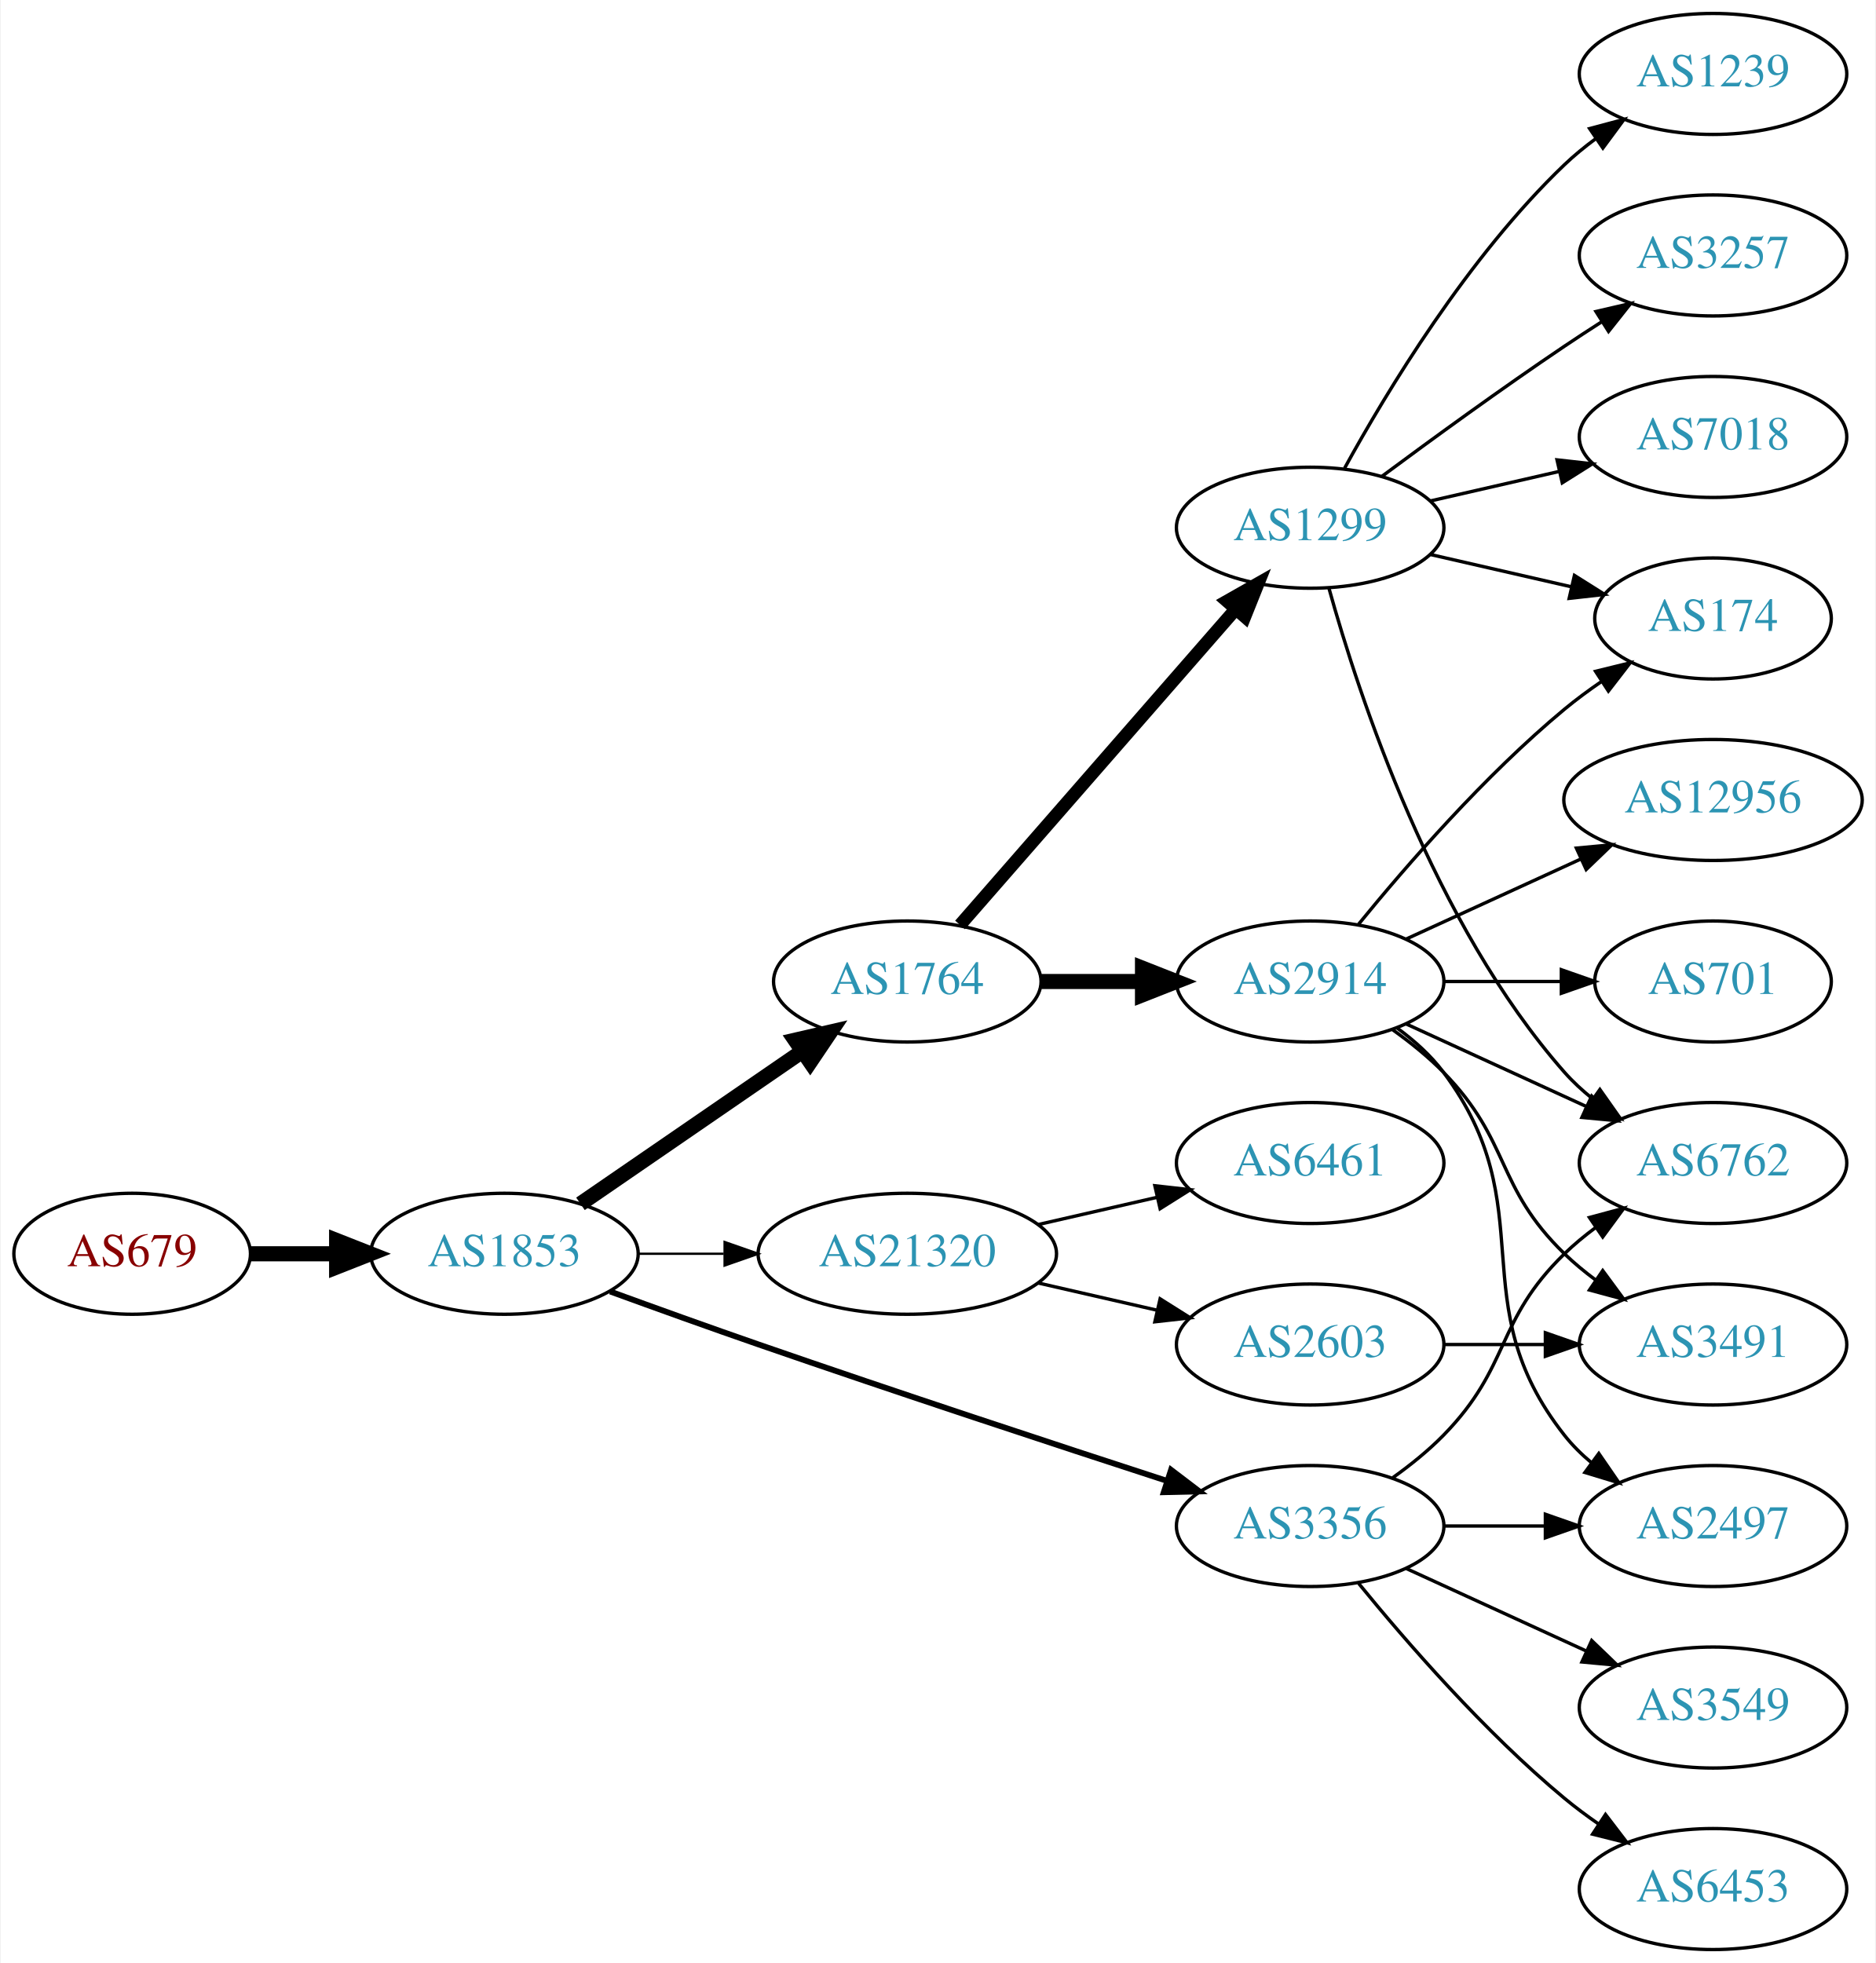
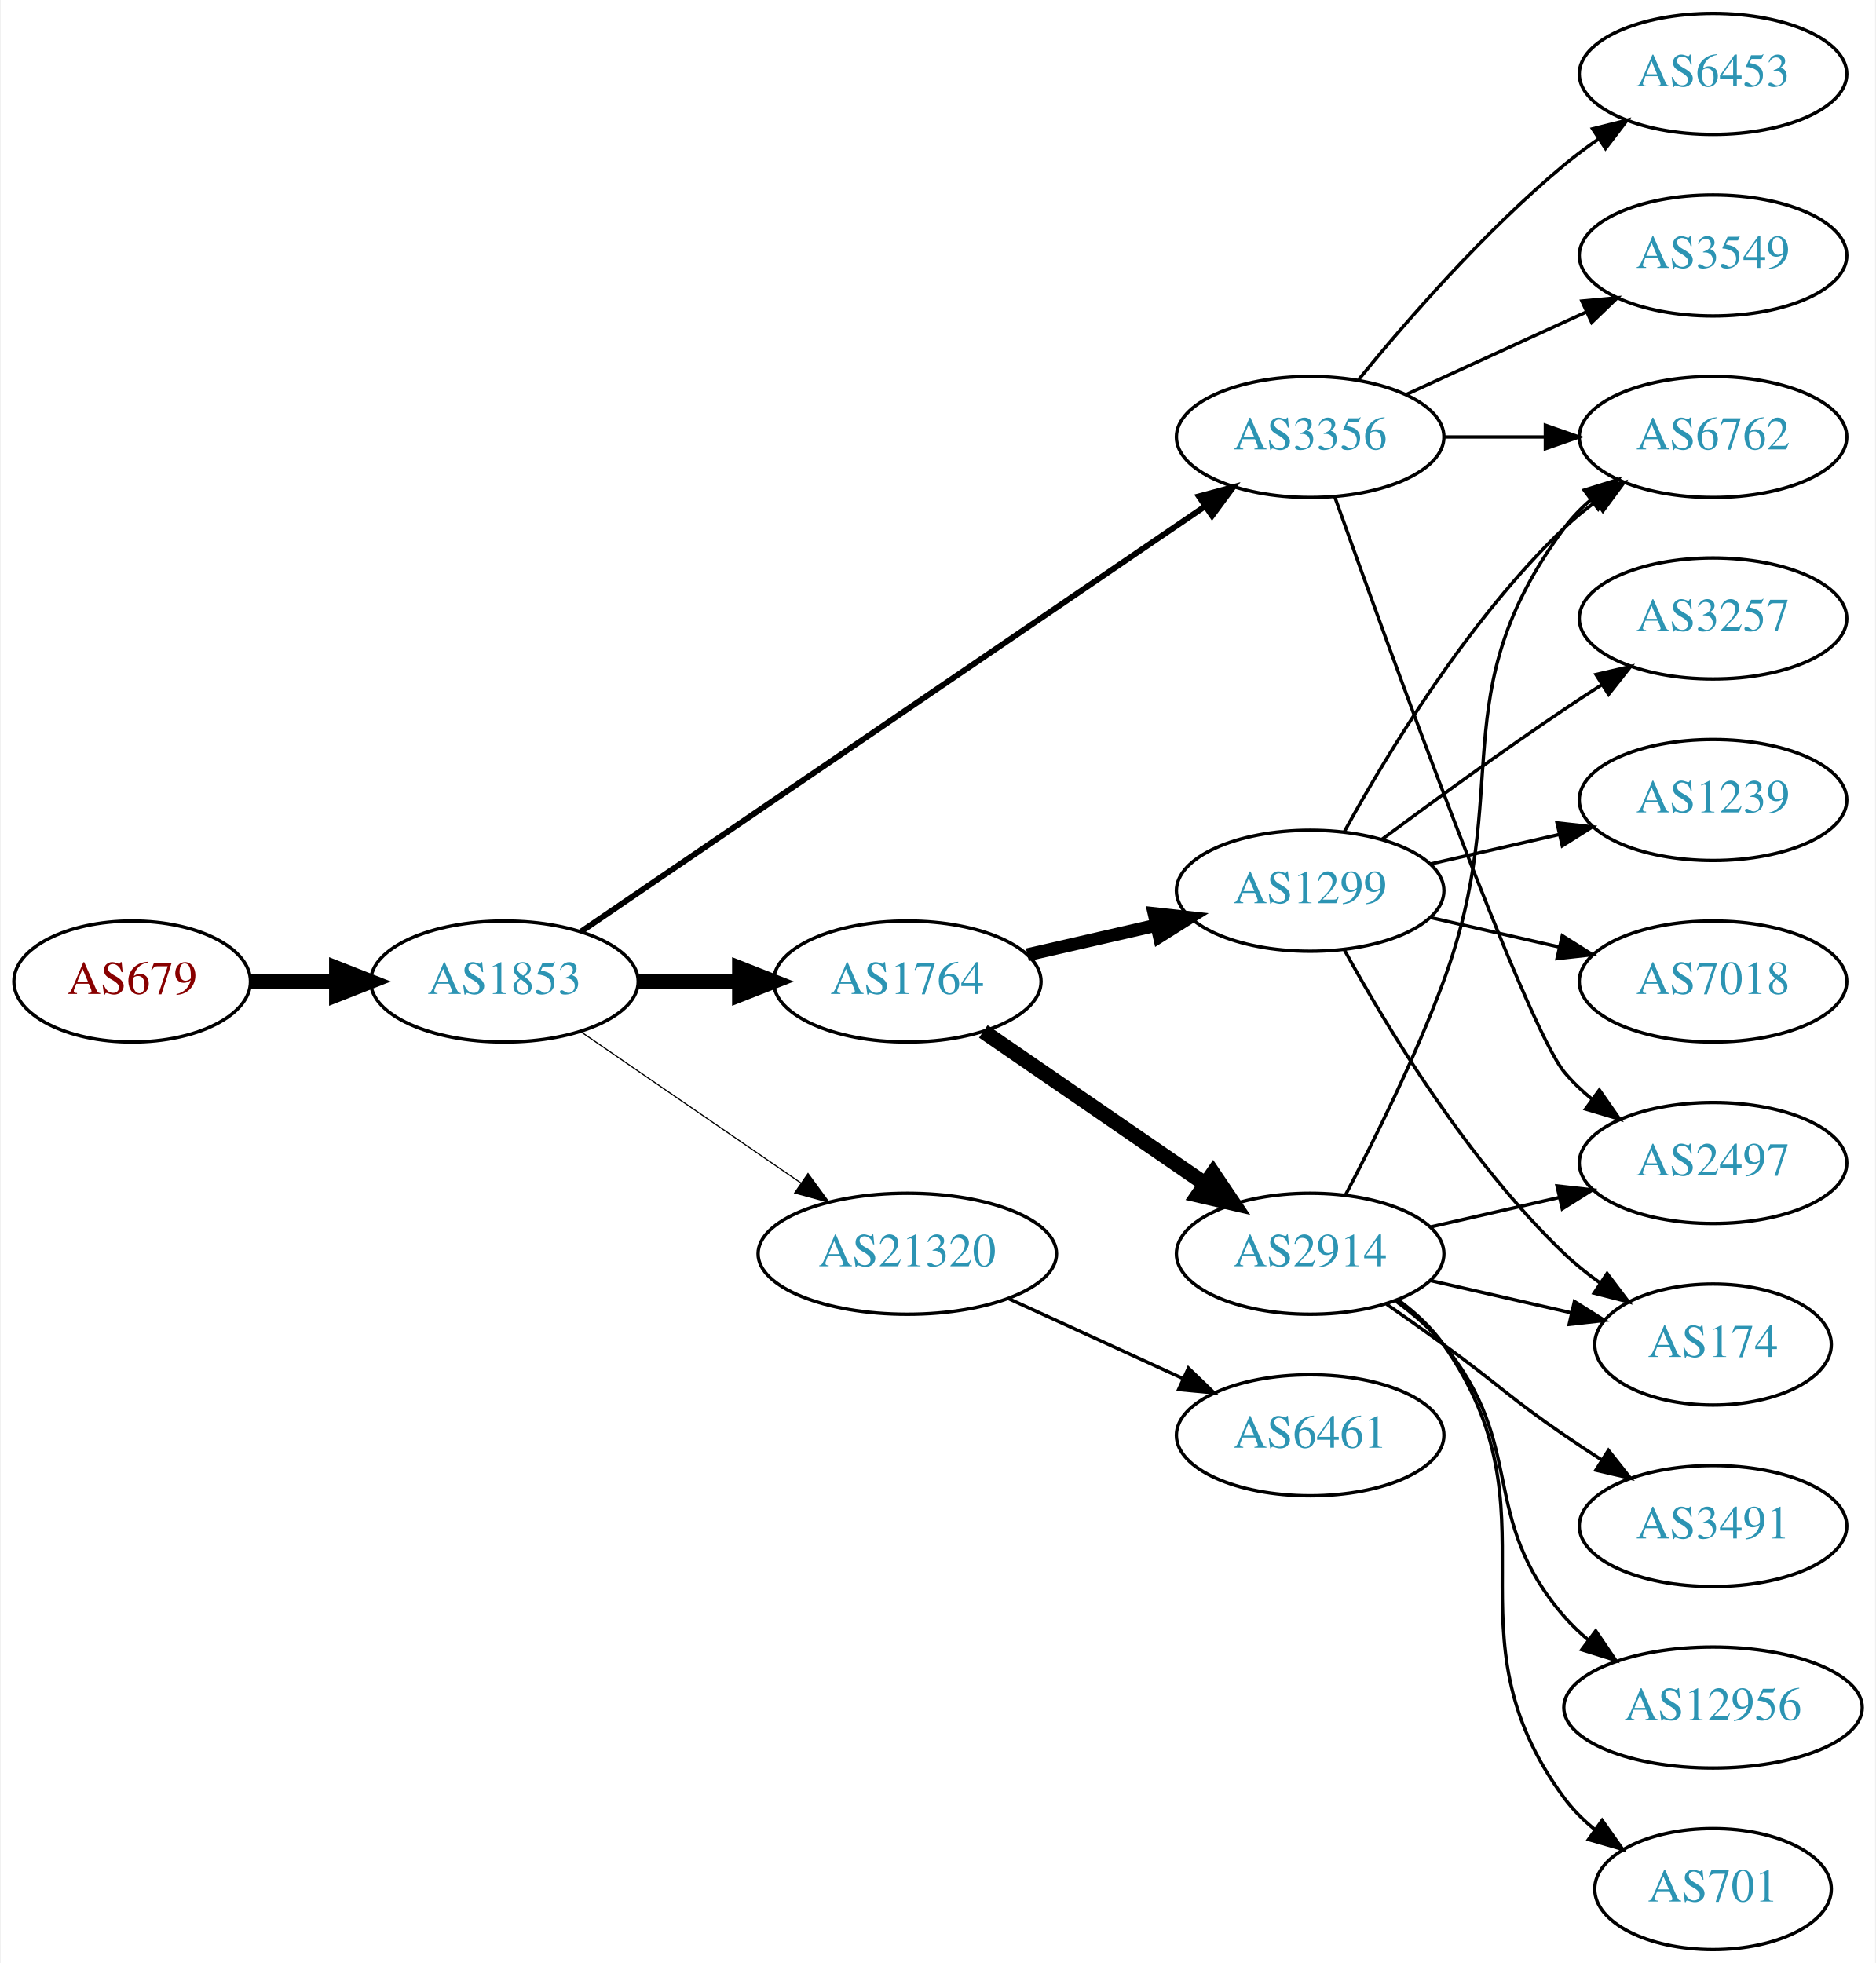
<svg xmlns="http://www.w3.org/2000/svg" xmlns:xlink="http://www.w3.org/1999/xlink" width="558pt" height="584pt" viewBox="0.00 0.00 557.56 584.00">
  <g id="graph0" class="graph" transform="scale(1 1) rotate(0) translate(4 580)">
    <polygon fill="white" stroke="none" points="-4,4 -4,-580 553.564,-580 553.564,4 -4,4" />
    <g id="node1" class="node">
      <g id="a_node1">
        <a xlink:href="/asn/679" xlink:title="AS679 ~ Vienna University of Technology [AT]">
-           <ellipse fill="#ffffff" stroke="black" cx="35.097" cy="-207" rx="35.194" ry="18" />
-           <text text-anchor="middle" x="35.097" y="-203.3" font-family="Times,serif" font-size="14.00" fill="#880000">AS679</text>
+           <ellipse fill="#ffffff" stroke="black" cx="35.097" cy="-288" rx="35.194" ry="18" />
+           <text text-anchor="middle" x="35.097" y="-284.3" font-family="Times,serif" font-size="14.00" fill="#880000">AS679</text>
        </a>
      </g>
    </g>
    <g id="node2" class="node">
      <g id="a_node2">
        <a xlink:href="/asn/1853" xlink:title="AS1853 ~ ACOnet Backbone [AT]">
-           <ellipse fill="#ffffff" stroke="black" cx="145.84" cy="-207" rx="39.794" ry="18" />
-           <text text-anchor="middle" x="145.84" y="-203.3" font-family="Times,serif" font-size="14.00" fill="#2c94b3">AS1853</text>
+           <ellipse fill="#ffffff" stroke="black" cx="145.84" cy="-288" rx="39.794" ry="18" />
+           <text text-anchor="middle" x="145.84" y="-284.3" font-family="Times,serif" font-size="14.00" fill="#2c94b3">AS1853</text>
        </a>
      </g>
    </g>
    <g id="edge1" class="edge">
-       <path fill="none" stroke="black" stroke-width="4.5" d="M70.206,-207C78.353,-207 87.21,-207 95.881,-207" />
-       <polygon fill="black" stroke="black" stroke-width="4.5" points="95.921,-210.938 105.921,-207 95.921,-203.063 95.921,-210.938" />
+       <path fill="none" stroke="black" stroke-width="4.5" d="M70.206,-288C78.353,-288 87.21,-288 95.881,-288" />
+       <polygon fill="black" stroke="black" stroke-width="4.5" points="95.921,-291.938 105.921,-288 95.921,-284.063 95.921,-291.938" />
    </g>
    <g id="node3" class="node">
      <g id="a_node3">
        <a xlink:href="/asn/1764" xlink:title="AS1764 ~ NEXTLAYER-AS [AT]">
          <ellipse fill="#ffffff" stroke="black" cx="265.683" cy="-288" rx="39.794" ry="18" />
          <text text-anchor="middle" x="265.683" y="-284.3" font-family="Times,serif" font-size="14.00" fill="#2c94b3">AS1764</text>
        </a>
      </g>
    </g>
    <g id="edge2" class="edge">
-       <path fill="none" stroke="black" stroke-width="4.5" d="M168.454,-221.857C186.943,-234.565 213.757,-252.995 234.386,-267.175" />
-       <polygon fill="black" stroke="black" stroke-width="4.5" points="232.335,-270.544 242.807,-272.963 236.796,-264.054 232.335,-270.544" />
+       <path fill="none" stroke="black" stroke-width="4.5" d="M185.753,-288C195.306,-288 205.656,-288 215.619,-288" />
+       <polygon fill="black" stroke="black" stroke-width="4.5" points="215.811,-291.938 225.811,-288 215.811,-284.063 215.811,-291.938" />
    </g>
    <g id="node4" class="node">
      <g id="a_node4">
        <a xlink:href="/asn/3356" xlink:title="AS3356 ~ Level 3 Parent, LLC [US]">
-           <ellipse fill="#ffffff" stroke="black" cx="385.525" cy="-126" rx="39.794" ry="18" />
-           <text text-anchor="middle" x="385.525" y="-122.3" font-family="Times,serif" font-size="14.00" fill="#2c94b3">AS3356</text>
+           <ellipse fill="#ffffff" stroke="black" cx="385.525" cy="-450" rx="39.794" ry="18" />
+           <text text-anchor="middle" x="385.525" y="-446.3" font-family="Times,serif" font-size="14.00" fill="#2c94b3">AS3356</text>
        </a>
      </g>
    </g>
    <g id="edge3" class="edge">
-       <path fill="none" stroke="black" stroke-width="1.731" d="M177.281,-195.777C190.791,-190.851 206.902,-185.052 221.487,-180 262.596,-165.76 309.806,-150.211 342.809,-139.471" />
-       <polygon fill="black" stroke="black" stroke-width="1.731" points="344.144,-142.717 352.573,-136.299 341.981,-136.06 344.144,-142.717" />
+       <path fill="none" stroke="black" stroke-width="1.731" d="M168.775,-302.95C211.402,-332.004 305.497,-396.136 354.117,-429.274" />
+       <polygon fill="black" stroke="black" stroke-width="1.731" points="352.409,-432.346 362.644,-435.086 356.352,-426.562 352.409,-432.346" />
    </g>
    <g id="node5" class="node">
      <g id="a_node5">
        <a xlink:href="/asn/21320" xlink:title="AS21320 ~ GEANT Vereniging [EU]">
          <ellipse fill="#ffffff" stroke="black" cx="265.683" cy="-207" rx="44.393" ry="18" />
          <text text-anchor="middle" x="265.683" y="-203.3" font-family="Times,serif" font-size="14.00" fill="#2c94b3">AS21320</text>
        </a>
      </g>
    </g>
    <g id="edge4" class="edge">
-       <path fill="none" stroke="black" stroke-width="0.692" d="M185.753,-207C193.855,-207 202.531,-207 211.057,-207" />
-       <polygon fill="black" stroke="black" stroke-width="0.692" points="211.335,-210.5 221.335,-207 211.335,-203.5 211.335,-210.5" />
+       <path fill="none" stroke="black" stroke-width="0.346" d="M168.454,-273.143C186.827,-260.515 213.42,-242.236 233.996,-228.093" />
+       <polygon fill="black" stroke="black" stroke-width="0.346" points="236.147,-230.862 242.405,-222.313 232.181,-225.093 236.147,-230.862" />
    </g>
    <g id="node6" class="node">
      <g id="a_node6">
-         <a xlink:href="/asn/1299" xlink:title="AS1299 ~ Telia Carrier [EU]">
-           <ellipse fill="#ffffff" stroke="black" cx="385.525" cy="-423" rx="39.794" ry="18" />
-           <text text-anchor="middle" x="385.525" y="-419.3" font-family="Times,serif" font-size="14.00" fill="#2c94b3">AS1299</text>
+         <a xlink:href="/asn/2914" xlink:title="AS2914 ~ NTT America, Inc. [US]">
+           <ellipse fill="#ffffff" stroke="black" cx="385.525" cy="-207" rx="39.794" ry="18" />
+           <text text-anchor="middle" x="385.525" y="-203.3" font-family="Times,serif" font-size="14.00" fill="#2c94b3">AS2914</text>
        </a>
      </g>
    </g>
    <g id="edge5" class="edge">
-       <path fill="none" stroke="black" stroke-width="3.857" d="M281.369,-304.825C301.946,-328.397 339.484,-371.4 363.156,-398.52" />
-       <polygon fill="black" stroke="black" stroke-width="3.857" points="360.811,-401.155 370.024,-406.387 366.085,-396.552 360.811,-401.155" />
+       <path fill="none" stroke="black" stroke-width="4.5" d="M288.297,-273.143C306.785,-260.435 333.599,-242.005 354.229,-227.825" />
+       <polygon fill="black" stroke="black" stroke-width="4.5" points="356.639,-230.946 362.649,-222.037 352.178,-224.456 356.639,-230.946" />
    </g>
    <g id="node7" class="node">
      <g id="a_node7">
-         <a xlink:href="/asn/2914" xlink:title="AS2914 ~ NTT America, Inc. [US]">
-           <ellipse fill="#ffffff" stroke="black" cx="385.525" cy="-288" rx="39.794" ry="18" />
-           <text text-anchor="middle" x="385.525" y="-284.3" font-family="Times,serif" font-size="14.00" fill="#2c94b3">AS2914</text>
+         <a xlink:href="/asn/1299" xlink:title="AS1299 ~ Telia Carrier [EU]">
+           <ellipse fill="#ffffff" stroke="black" cx="385.525" cy="-315" rx="39.794" ry="18" />
+           <text text-anchor="middle" x="385.525" y="-311.3" font-family="Times,serif" font-size="14.00" fill="#2c94b3">AS1299</text>
        </a>
      </g>
    </g>
    <g id="edge6" class="edge">
-       <path fill="none" stroke="black" stroke-width="4.5" d="M305.595,-288C315.149,-288 325.498,-288 335.461,-288" />
-       <polygon fill="black" stroke="black" stroke-width="4.5" points="335.654,-291.938 345.654,-288 335.654,-284.063 335.654,-291.938" />
+       <path fill="none" stroke="black" stroke-width="3.857" d="M301.402,-295.955C313.402,-298.704 327.023,-301.825 339.716,-304.733" />
+       <polygon fill="black" stroke="black" stroke-width="3.857" points="339.118,-308.187 349.647,-307.009 340.681,-301.364 339.118,-308.187" />
+     </g>
+     <g id="node8" class="node">
+       <g id="a_node8">
+         <a xlink:href="/asn/2497" xlink:title="AS2497 ~ Internet Initiative Japan Inc. [JP]">
+           <ellipse fill="#ffffff" stroke="black" cx="505.368" cy="-234" rx="39.794" ry="18" />
+           <text text-anchor="middle" x="505.368" y="-230.3" font-family="Times,serif" font-size="14.00" fill="#2c94b3">AS2497</text>
+         </a>
+       </g>
+     </g>
+     <g id="edge19" class="edge">
+       <path fill="none" stroke="black" d="M392.856,-432.14C408.696,-387.733 449.605,-274.897 461.172,-261 463.576,-258.111 466.373,-255.437 469.365,-252.987" />
+       <polygon fill="black" stroke="black" points="471.555,-255.723 477.608,-247.027 467.454,-250.05 471.555,-255.723" />
+     </g>
+     <g id="node13" class="node">
+       <g id="a_node13">
+         <a xlink:href="/asn/6762" xlink:title="AS6762 ~ TELECOM ITALIA SPARKLE S.p.A. [IT]">
+           <ellipse fill="#ffffff" stroke="black" cx="505.368" cy="-450" rx="39.794" ry="18" />
+           <text text-anchor="middle" x="505.368" y="-446.3" font-family="Times,serif" font-size="14.00" fill="#2c94b3">AS6762</text>
+         </a>
+       </g>
+     </g>
+     <g id="edge18" class="edge">
+       <path fill="none" stroke="black" d="M425.438,-450C434.991,-450 445.341,-450 455.304,-450" />
+       <polygon fill="black" stroke="black" points="455.496,-453.5 465.496,-450 455.496,-446.5 455.496,-453.5" />
+     </g>
+     <g id="node17" class="node">
+       <g id="a_node17">
+         <a xlink:href="/asn/3549" xlink:title="AS3549 ~ Level 3 Parent, LLC [US]">
+           <ellipse fill="#ffffff" stroke="black" cx="505.368" cy="-504" rx="39.794" ry="18" />
+           <text text-anchor="middle" x="505.368" y="-500.3" font-family="Times,serif" font-size="14.00" fill="#2c94b3">AS3549</text>
+         </a>
+       </g>
+     </g>
+     <g id="edge20" class="edge">
+       <path fill="none" stroke="black" d="M414.154,-462.661C430.111,-469.973 450.382,-479.261 467.664,-487.181" />
+       <polygon fill="black" stroke="black" points="466.363,-490.435 476.912,-491.419 469.279,-484.071 466.363,-490.435" />
+     </g>
+     <g id="node18" class="node">
+       <g id="a_node18">
+         <a xlink:href="/asn/6453" xlink:title="AS6453 ~ TATA COMMUNICATIONS (AMERICA) INC [US]">
+           <ellipse fill="#ffffff" stroke="black" cx="505.368" cy="-558" rx="39.794" ry="18" />
+           <text text-anchor="middle" x="505.368" y="-554.3" font-family="Times,serif" font-size="14.00" fill="#2c94b3">AS6453</text>
+         </a>
+       </g>
+     </g>
+     <g id="edge21" class="edge">
+       <path fill="none" stroke="black" d="M399.944,-467.065C414.059,-484.375 437.474,-511.345 461.172,-531 464.388,-533.668 467.889,-536.27 471.459,-538.741" />
+       <polygon fill="black" stroke="black" points="469.537,-541.666 479.816,-544.236 473.383,-535.817 469.537,-541.666" />
+     </g>
+     <g id="node19" class="node">
+       <g id="a_node19">
+         <a xlink:href="/asn/6461" xlink:title="AS6461 ~ Zayo Bandwidth [US]">
+           <ellipse fill="#ffffff" stroke="black" cx="385.525" cy="-153" rx="39.794" ry="18" />
+           <text text-anchor="middle" x="385.525" y="-149.3" font-family="Times,serif" font-size="14.00" fill="#2c94b3">AS6461</text>
+         </a>
+       </g>
+     </g>
+     <g id="edge22" class="edge">
+       <path fill="none" stroke="black" d="M295.812,-193.652C311.424,-186.498 330.821,-177.609 347.493,-169.97" />
+       <polygon fill="black" stroke="black" points="349.312,-172.986 356.945,-165.638 346.396,-166.622 349.312,-172.986" />
+     </g>
+     <g id="edge7" class="edge">
+       <path fill="none" stroke="black" d="M421.245,-214.955C433.245,-217.704 446.865,-220.825 459.558,-223.733" />
+       <polygon fill="black" stroke="black" points="458.96,-227.187 469.49,-226.009 460.524,-220.364 458.96,-227.187" />
+     </g>
+     <g id="node9" class="node">
+       <g id="a_node9">
+         <a xlink:href="/asn/3491" xlink:title="AS3491 ~ PCCW Global, Inc. [US]">
+           <ellipse fill="#ffffff" stroke="black" cx="505.368" cy="-126" rx="39.794" ry="18" />
+           <text text-anchor="middle" x="505.368" y="-122.3" font-family="Times,serif" font-size="14.00" fill="#2c94b3">AS3491</text>
+         </a>
+       </g>
+     </g>
+     <g id="edge8" class="edge">
+       <path fill="none" stroke="black" d="M408.282,-191.991C413.817,-188.121 419.736,-183.936 425.172,-180 441.372,-168.271 444.677,-164.311 461.172,-153 464.7,-150.581 468.438,-148.111 472.179,-145.698" />
+       <polygon fill="black" stroke="black" points="474.25,-148.528 480.819,-140.216 470.5,-142.618 474.25,-148.528" />
+     </g>
+     <g id="node10" class="node">
+       <g id="a_node10">
+         <a xlink:href="/asn/174" xlink:title="AS174 ~ Cogent Communications [US]">
+           <ellipse fill="#ffffff" stroke="black" cx="505.368" cy="-180" rx="35.194" ry="18" />
+           <text text-anchor="middle" x="505.368" y="-176.3" font-family="Times,serif" font-size="14.00" fill="#2c94b3">AS174</text>
+         </a>
+       </g>
+     </g>
+     <g id="edge9" class="edge">
+       <path fill="none" stroke="black" d="M421.245,-199.045C434.337,-196.045 449.359,-192.604 463,-189.478" />
+       <polygon fill="black" stroke="black" points="464.142,-192.807 473.107,-187.162 462.578,-185.984 464.142,-192.807" />
+     </g>
+     <g id="node11" class="node">
+       <g id="a_node11">
+         <a xlink:href="/asn/12956" xlink:title="AS12956 ~ TELXIUS [ES]">
+           <ellipse fill="#ffffff" stroke="black" cx="505.368" cy="-72" rx="44.393" ry="18" />
+           <text text-anchor="middle" x="505.368" y="-68.3" font-family="Times,serif" font-size="14.00" fill="#2c94b3">AS12956</text>
+         </a>
+       </g>
+     </g>
+     <g id="edge10" class="edge">
+       <path fill="none" stroke="black" d="M411.106,-192.844C416.2,-189.128 421.214,-184.799 425.172,-180 450.236,-149.606 435.338,-128.742 461.172,-99 463.318,-96.53 465.745,-94.209 468.329,-92.047" />
+       <polygon fill="black" stroke="black" points="470.475,-94.814 476.421,-86.044 466.304,-89.192 470.475,-94.814" />
    </g>
    <g id="node12" class="node">
      <g id="a_node12">
-         <a xlink:href="/asn/6762" xlink:title="AS6762 ~ TELECOM ITALIA SPARKLE S.p.A. [IT]">
-           <ellipse fill="#ffffff" stroke="black" cx="505.368" cy="-234" rx="39.794" ry="18" />
-           <text text-anchor="middle" x="505.368" y="-230.3" font-family="Times,serif" font-size="14.00" fill="#2c94b3">AS6762</text>
-         </a>
-       </g>
-     </g>
-     <g id="edge20" class="edge">
-       <path fill="none" stroke="black" d="M410.119,-140.389C415.375,-144.148 420.707,-148.437 425.172,-153 445.344,-173.617 440.479,-186.906 461.172,-207 464.017,-209.763 467.191,-212.386 470.491,-214.834" />
-       <polygon fill="black" stroke="black" points="468.607,-217.786 478.839,-220.538 472.556,-212.006 468.607,-217.786" />
-     </g>
-     <g id="node13" class="node">
-       <g id="a_node13">
-         <a xlink:href="/asn/2497" xlink:title="AS2497 ~ Internet Initiative Japan Inc. [JP]">
-           <ellipse fill="#ffffff" stroke="black" cx="505.368" cy="-126" rx="39.794" ry="18" />
-           <text text-anchor="middle" x="505.368" y="-122.3" font-family="Times,serif" font-size="14.00" fill="#2c94b3">AS2497</text>
-         </a>
-       </g>
-     </g>
-     <g id="edge19" class="edge">
-       <path fill="none" stroke="black" d="M425.438,-126C434.991,-126 445.341,-126 455.304,-126" />
-       <polygon fill="black" stroke="black" points="455.496,-129.5 465.496,-126 455.496,-122.5 455.496,-129.5" />
-     </g>
-     <g id="node17" class="node">
-       <g id="a_node17">
-         <a xlink:href="/asn/6453" xlink:title="AS6453 ~ TATA COMMUNICATIONS (AMERICA) INC [US]">
-           <ellipse fill="#ffffff" stroke="black" cx="505.368" cy="-18" rx="39.794" ry="18" />
-           <text text-anchor="middle" x="505.368" y="-14.3" font-family="Times,serif" font-size="14.00" fill="#2c94b3">AS6453</text>
-         </a>
-       </g>
-     </g>
-     <g id="edge18" class="edge">
-       <path fill="none" stroke="black" d="M399.944,-108.935C414.059,-91.625 437.474,-64.655 461.172,-45 464.388,-42.332 467.889,-39.73 471.459,-37.259" />
-       <polygon fill="black" stroke="black" points="473.383,-40.183 479.816,-31.764 469.537,-34.334 473.383,-40.183" />
-     </g>
-     <g id="node18" class="node">
-       <g id="a_node18">
-         <a xlink:href="/asn/3549" xlink:title="AS3549 ~ Level 3 Parent, LLC [US]">
-           <ellipse fill="#ffffff" stroke="black" cx="505.368" cy="-72" rx="39.794" ry="18" />
-           <text text-anchor="middle" x="505.368" y="-68.3" font-family="Times,serif" font-size="14.00" fill="#2c94b3">AS3549</text>
-         </a>
-       </g>
-     </g>
-     <g id="edge21" class="edge">
-       <path fill="none" stroke="black" d="M414.154,-113.339C430.111,-106.027 450.382,-96.739 467.664,-88.819" />
-       <polygon fill="black" stroke="black" points="469.279,-91.929 476.912,-84.581 466.363,-85.565 469.279,-91.929" />
-     </g>
-     <g id="node19" class="node">
-       <g id="a_node19">
-         <a xlink:href="/asn/2603" xlink:title="AS2603 ~ NORDUnet [NO]">
-           <ellipse fill="#ffffff" stroke="black" cx="385.525" cy="-180" rx="39.794" ry="18" />
-           <text text-anchor="middle" x="385.525" y="-176.3" font-family="Times,serif" font-size="14.00" fill="#2c94b3">AS2603</text>
-         </a>
-       </g>
-     </g>
-     <g id="edge22" class="edge">
-       <path fill="none" stroke="black" d="M304.618,-198.308C315.858,-195.733 328.271,-192.889 339.894,-190.226" />
-       <polygon fill="black" stroke="black" points="340.89,-193.588 349.856,-187.943 339.327,-186.765 340.89,-193.588" />
-     </g>
-     <g id="node20" class="node">
-       <g id="a_node20">
-         <a xlink:href="/asn/6461" xlink:title="AS6461 ~ Zayo Bandwidth [US]">
-           <ellipse fill="#ffffff" stroke="black" cx="385.525" cy="-234" rx="39.794" ry="18" />
-           <text text-anchor="middle" x="385.525" y="-230.3" font-family="Times,serif" font-size="14.00" fill="#2c94b3">AS6461</text>
-         </a>
-       </g>
-     </g>
-     <g id="edge23" class="edge">
-       <path fill="none" stroke="black" d="M304.618,-215.692C315.858,-218.267 328.271,-221.111 339.894,-223.774" />
-       <polygon fill="black" stroke="black" points="339.327,-227.235 349.856,-226.057 340.89,-220.412 339.327,-227.235" />
-     </g>
-     <g id="node8" class="node">
-       <g id="a_node8">
-         <a xlink:href="/asn/174" xlink:title="AS174 ~ Cogent Communications [US]">
-           <ellipse fill="#ffffff" stroke="black" cx="505.368" cy="-396" rx="35.194" ry="18" />
-           <text text-anchor="middle" x="505.368" y="-392.3" font-family="Times,serif" font-size="14.00" fill="#2c94b3">AS174</text>
-         </a>
-       </g>
-     </g>
-     <g id="edge7" class="edge">
-       <path fill="none" stroke="black" d="M421.245,-415.045C434.337,-412.045 449.359,-408.604 463,-405.478" />
-       <polygon fill="black" stroke="black" points="464.142,-408.807 473.107,-403.162 462.578,-401.984 464.142,-408.807" />
-     </g>
-     <g id="node9" class="node">
-       <g id="a_node9">
-         <a xlink:href="/asn/1239" xlink:title="AS1239 ~ Sprint [US]">
-           <ellipse fill="#ffffff" stroke="black" cx="505.368" cy="-558" rx="39.794" ry="18" />
-           <text text-anchor="middle" x="505.368" y="-554.3" font-family="Times,serif" font-size="14.00" fill="#2c94b3">AS1239</text>
-         </a>
-       </g>
-     </g>
-     <g id="edge8" class="edge">
-       <path fill="none" stroke="black" d="M395.767,-440.713C408.312,-463.561 432.489,-503.611 461.172,-531 464.04,-533.739 467.229,-536.347 470.538,-538.785" />
-       <polygon fill="black" stroke="black" points="468.662,-541.742 478.897,-544.477 472.601,-535.956 468.662,-541.742" />
-     </g>
-     <g id="node10" class="node">
-       <g id="a_node10">
-         <a xlink:href="/asn/3257" xlink:title="AS3257 ~ GTT [DE]">
-           <ellipse fill="#ffffff" stroke="black" cx="505.368" cy="-504" rx="39.794" ry="18" />
-           <text text-anchor="middle" x="505.368" y="-500.3" font-family="Times,serif" font-size="14.00" fill="#2c94b3">AS3257</text>
-         </a>
-       </g>
-     </g>
-     <g id="edge9" class="edge">
-       <path fill="none" stroke="black" d="M406.856,-438.277C421.718,-449.304 442.463,-464.407 461.172,-477 464.721,-479.389 468.471,-481.839 472.22,-484.242" />
-       <polygon fill="black" stroke="black" points="470.546,-487.325 480.868,-489.712 474.288,-481.409 470.546,-487.325" />
-     </g>
-     <g id="node11" class="node">
-       <g id="a_node11">
-         <a xlink:href="/asn/7018" xlink:title="AS7018 ~ AT&amp;T Services, Inc. [US]">
-           <ellipse fill="#ffffff" stroke="black" cx="505.368" cy="-450" rx="39.794" ry="18" />
-           <text text-anchor="middle" x="505.368" y="-446.3" font-family="Times,serif" font-size="14.00" fill="#2c94b3">AS7018</text>
-         </a>
-       </g>
-     </g>
-     <g id="edge10" class="edge">
-       <path fill="none" stroke="black" d="M421.245,-430.955C433.245,-433.704 446.865,-436.825 459.558,-439.733" />
-       <polygon fill="black" stroke="black" points="458.96,-443.187 469.49,-442.009 460.524,-436.364 458.96,-443.187" />
+         <a xlink:href="/asn/701" xlink:title="AS701 ~ UUNET [US]">
+           <ellipse fill="#ffffff" stroke="black" cx="505.368" cy="-18" rx="35.194" ry="18" />
+           <text text-anchor="middle" x="505.368" y="-14.3" font-family="Times,serif" font-size="14.00" fill="#2c94b3">AS701</text>
+         </a>
+       </g>
    </g>
    <g id="edge11" class="edge">
-       <path fill="none" stroke="black" d="M391.098,-405.054C400.004,-373.005 422.288,-305.158 461.172,-261 463.656,-258.179 466.506,-255.551 469.531,-253.129" />
-       <polygon fill="black" stroke="black" points="471.717,-255.869 477.82,-247.209 467.648,-250.172 471.717,-255.869" />
+       <path fill="none" stroke="black" d="M411.685,-193.284C416.749,-189.545 421.604,-185.096 425.172,-180 460.785,-129.131 424.269,-94.941 461.172,-45 463.714,-41.559 466.838,-38.455 470.233,-35.682" />
+       <polygon fill="black" stroke="black" points="472.372,-38.456 478.501,-29.814 468.32,-32.748 472.372,-38.456" />
+     </g>
+     <g id="edge12" class="edge">
+       <path fill="none" stroke="black" d="M396.093,-224.606C404.578,-240.745 416.879,-265.484 425.172,-288 446.633,-346.27 424.269,-373.059 461.172,-423 463.406,-426.023 466.088,-428.786 469.009,-431.293" />
+       <polygon fill="black" stroke="black" points="467.035,-434.186 477.152,-437.331 471.204,-428.563 467.035,-434.186" />
+     </g>
+     <g id="edge16" class="edge">
+       <path fill="none" stroke="black" d="M395.767,-297.287C408.312,-274.439 432.489,-234.389 461.172,-207 464.426,-203.893 468.093,-200.954 471.879,-198.24" />
+       <polygon fill="black" stroke="black" points="473.857,-201.128 480.247,-192.678 469.982,-195.299 473.857,-201.128" />
    </g>
    <g id="edge13" class="edge">
-       <path fill="none" stroke="black" d="M399.944,-305.065C414.059,-322.375 437.474,-349.345 461.172,-369 464.635,-371.872 468.428,-374.669 472.282,-377.308" />
-       <polygon fill="black" stroke="black" points="470.425,-380.275 480.715,-382.797 474.243,-374.408 470.425,-380.275" />
-     </g>
-     <g id="edge12" class="edge">
-       <path fill="none" stroke="black" d="M414.154,-275.339C430.111,-268.027 450.382,-258.739 467.664,-250.819" />
-       <polygon fill="black" stroke="black" points="469.279,-253.929 476.912,-246.581 466.363,-247.565 469.279,-253.929" />
-     </g>
-     <g id="edge14" class="edge">
-       <path fill="none" stroke="black" d="M411.456,-274.118C416.532,-270.389 421.45,-265.984 425.172,-261 455.443,-220.458 429.873,-192.754 461.172,-153 463.497,-150.047 466.241,-147.33 469.2,-144.853" />
-       <polygon fill="black" stroke="black" points="471.392,-147.585 477.396,-138.855 467.259,-141.936 471.392,-147.585" />
+       <path fill="none" stroke="black" d="M395.767,-332.713C408.312,-355.561 432.489,-395.611 461.172,-423 464.04,-425.739 467.229,-428.347 470.538,-430.785" />
+       <polygon fill="black" stroke="black" points="468.662,-433.742 478.897,-436.477 472.601,-427.956 468.662,-433.742" />
    </g>
    <g id="node14" class="node">
      <g id="a_node14">
-         <a xlink:href="/asn/701" xlink:title="AS701 ~ UUNET [US]">
-           <ellipse fill="#ffffff" stroke="black" cx="505.368" cy="-288" rx="35.194" ry="18" />
-           <text text-anchor="middle" x="505.368" y="-284.3" font-family="Times,serif" font-size="14.00" fill="#2c94b3">AS701</text>
-         </a>
-       </g>
-     </g>
-     <g id="edge15" class="edge">
-       <path fill="none" stroke="black" d="M425.438,-288C436.525,-288 448.684,-288 460.067,-288" />
-       <polygon fill="black" stroke="black" points="460.248,-291.5 470.248,-288 460.248,-284.5 460.248,-291.5" />
+         <a xlink:href="/asn/7018" xlink:title="AS7018 ~ AT&amp;T Services, Inc. [US]">
+           <ellipse fill="#ffffff" stroke="black" cx="505.368" cy="-288" rx="39.794" ry="18" />
+           <text text-anchor="middle" x="505.368" y="-284.3" font-family="Times,serif" font-size="14.00" fill="#2c94b3">AS7018</text>
+         </a>
+       </g>
+     </g>
+     <g id="edge14" class="edge">
+       <path fill="none" stroke="black" d="M421.245,-307.045C433.245,-304.296 446.865,-301.175 459.558,-298.267" />
+       <polygon fill="black" stroke="black" points="460.524,-301.636 469.49,-295.991 458.96,-294.813 460.524,-301.636" />
    </g>
    <g id="node15" class="node">
      <g id="a_node15">
-         <a xlink:href="/asn/12956" xlink:title="AS12956 ~ TELXIUS [ES]">
-           <ellipse fill="#ffffff" stroke="black" cx="505.368" cy="-342" rx="44.393" ry="18" />
-           <text text-anchor="middle" x="505.368" y="-338.3" font-family="Times,serif" font-size="14.00" fill="#2c94b3">AS12956</text>
-         </a>
-       </g>
-     </g>
-     <g id="edge16" class="edge">
-       <path fill="none" stroke="black" d="M414.154,-300.661C429.652,-307.762 449.219,-316.728 466.165,-324.494" />
-       <polygon fill="black" stroke="black" points="464.719,-327.681 475.268,-328.665 467.635,-321.317 464.719,-327.681" />
+         <a xlink:href="/asn/3257" xlink:title="AS3257 ~ GTT [DE]">
+           <ellipse fill="#ffffff" stroke="black" cx="505.368" cy="-396" rx="39.794" ry="18" />
+           <text text-anchor="middle" x="505.368" y="-392.3" font-family="Times,serif" font-size="14.00" fill="#2c94b3">AS3257</text>
+         </a>
+       </g>
+     </g>
+     <g id="edge15" class="edge">
+       <path fill="none" stroke="black" d="M406.856,-330.277C421.718,-341.304 442.463,-356.407 461.172,-369 464.721,-371.389 468.471,-373.839 472.22,-376.242" />
+       <polygon fill="black" stroke="black" points="470.546,-379.325 480.868,-381.712 474.288,-373.409 470.546,-379.325" />
    </g>
    <g id="node16" class="node">
      <g id="a_node16">
-         <a xlink:href="/asn/3491" xlink:title="AS3491 ~ PCCW Global, Inc. [US]">
-           <ellipse fill="#ffffff" stroke="black" cx="505.368" cy="-180" rx="39.794" ry="18" />
-           <text text-anchor="middle" x="505.368" y="-176.3" font-family="Times,serif" font-size="14.00" fill="#2c94b3">AS3491</text>
+         <a xlink:href="/asn/1239" xlink:title="AS1239 ~ Sprint [US]">
+           <ellipse fill="#ffffff" stroke="black" cx="505.368" cy="-342" rx="39.794" ry="18" />
+           <text text-anchor="middle" x="505.368" y="-338.3" font-family="Times,serif" font-size="14.00" fill="#2c94b3">AS1239</text>
        </a>
      </g>
    </g>
    <g id="edge17" class="edge">
-       <path fill="none" stroke="black" d="M410.119,-273.611C415.375,-269.852 420.707,-265.563 425.172,-261 445.344,-240.383 440.479,-227.094 461.172,-207 464.017,-204.237 467.191,-201.614 470.491,-199.166" />
-       <polygon fill="black" stroke="black" points="472.556,-201.994 478.839,-193.462 468.607,-196.214 472.556,-201.994" />
-     </g>
-     <g id="edge24" class="edge">
-       <path fill="none" stroke="black" d="M425.438,-180C434.991,-180 445.341,-180 455.304,-180" />
-       <polygon fill="black" stroke="black" points="455.496,-183.5 465.496,-180 455.496,-176.5 455.496,-183.5" />
+       <path fill="none" stroke="black" d="M421.245,-322.955C433.245,-325.704 446.865,-328.825 459.558,-331.733" />
+       <polygon fill="black" stroke="black" points="458.96,-335.187 469.49,-334.009 460.524,-328.364 458.96,-335.187" />
    </g>
  </g>
</svg>
